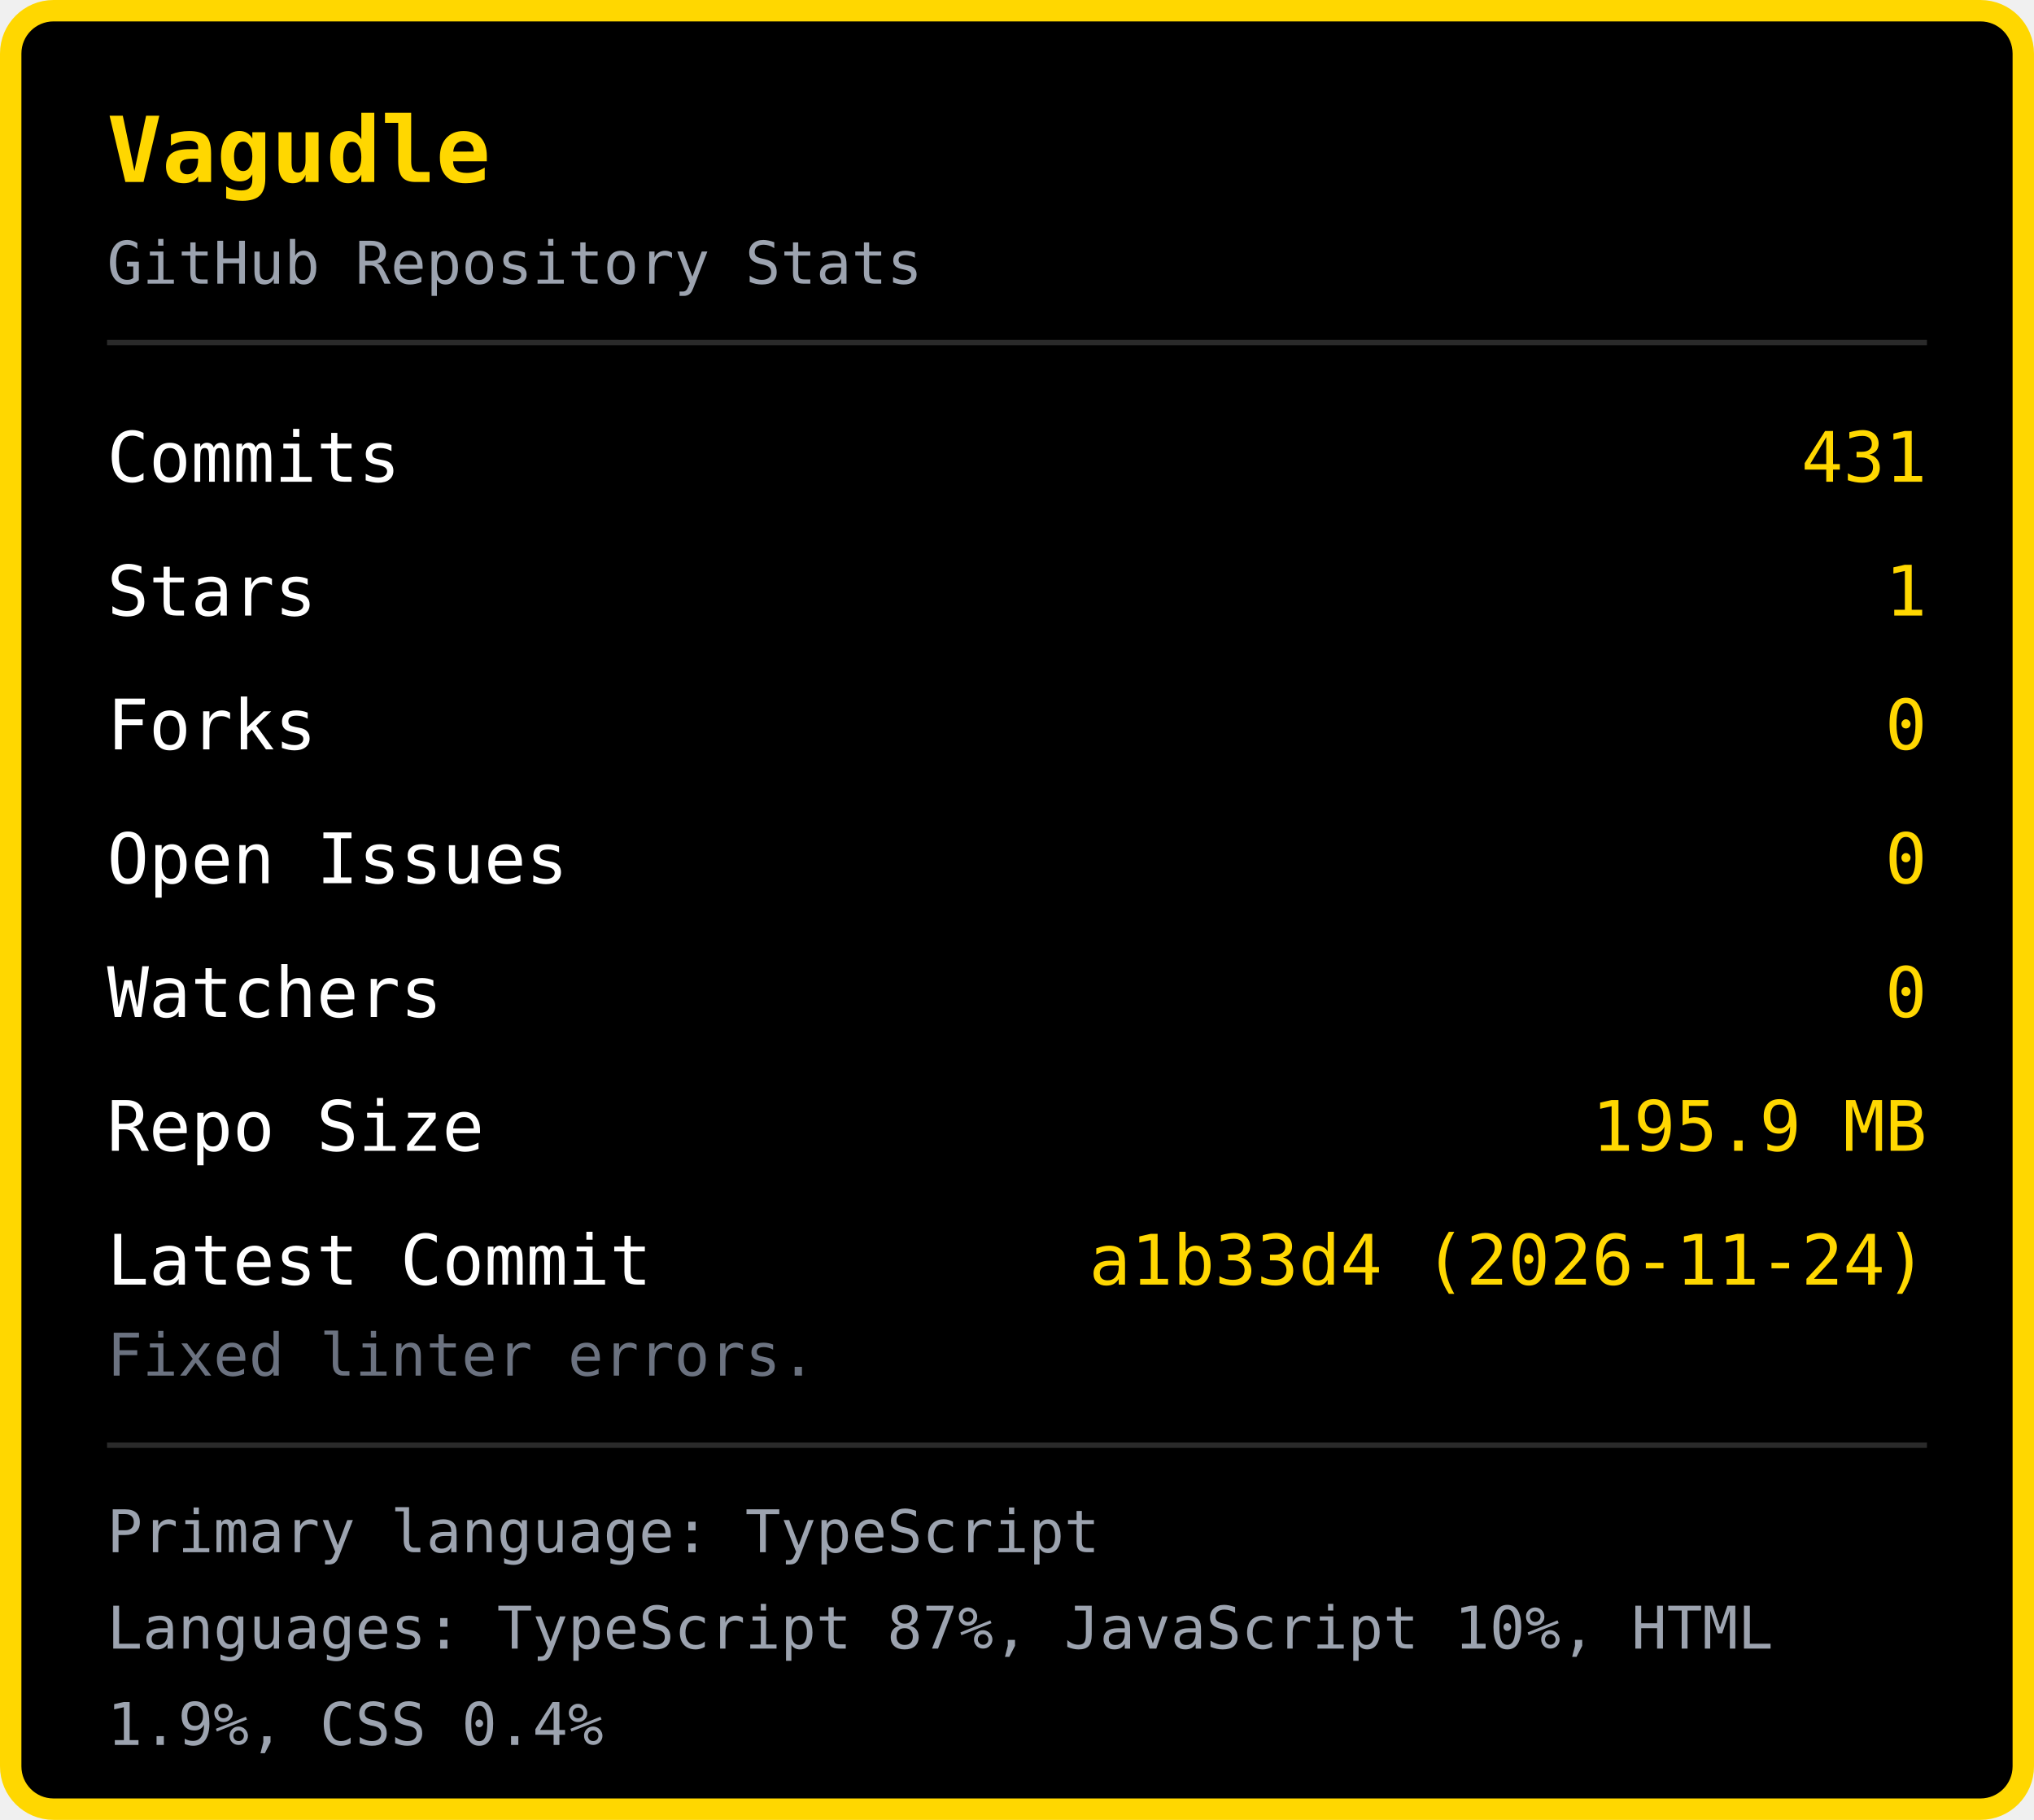
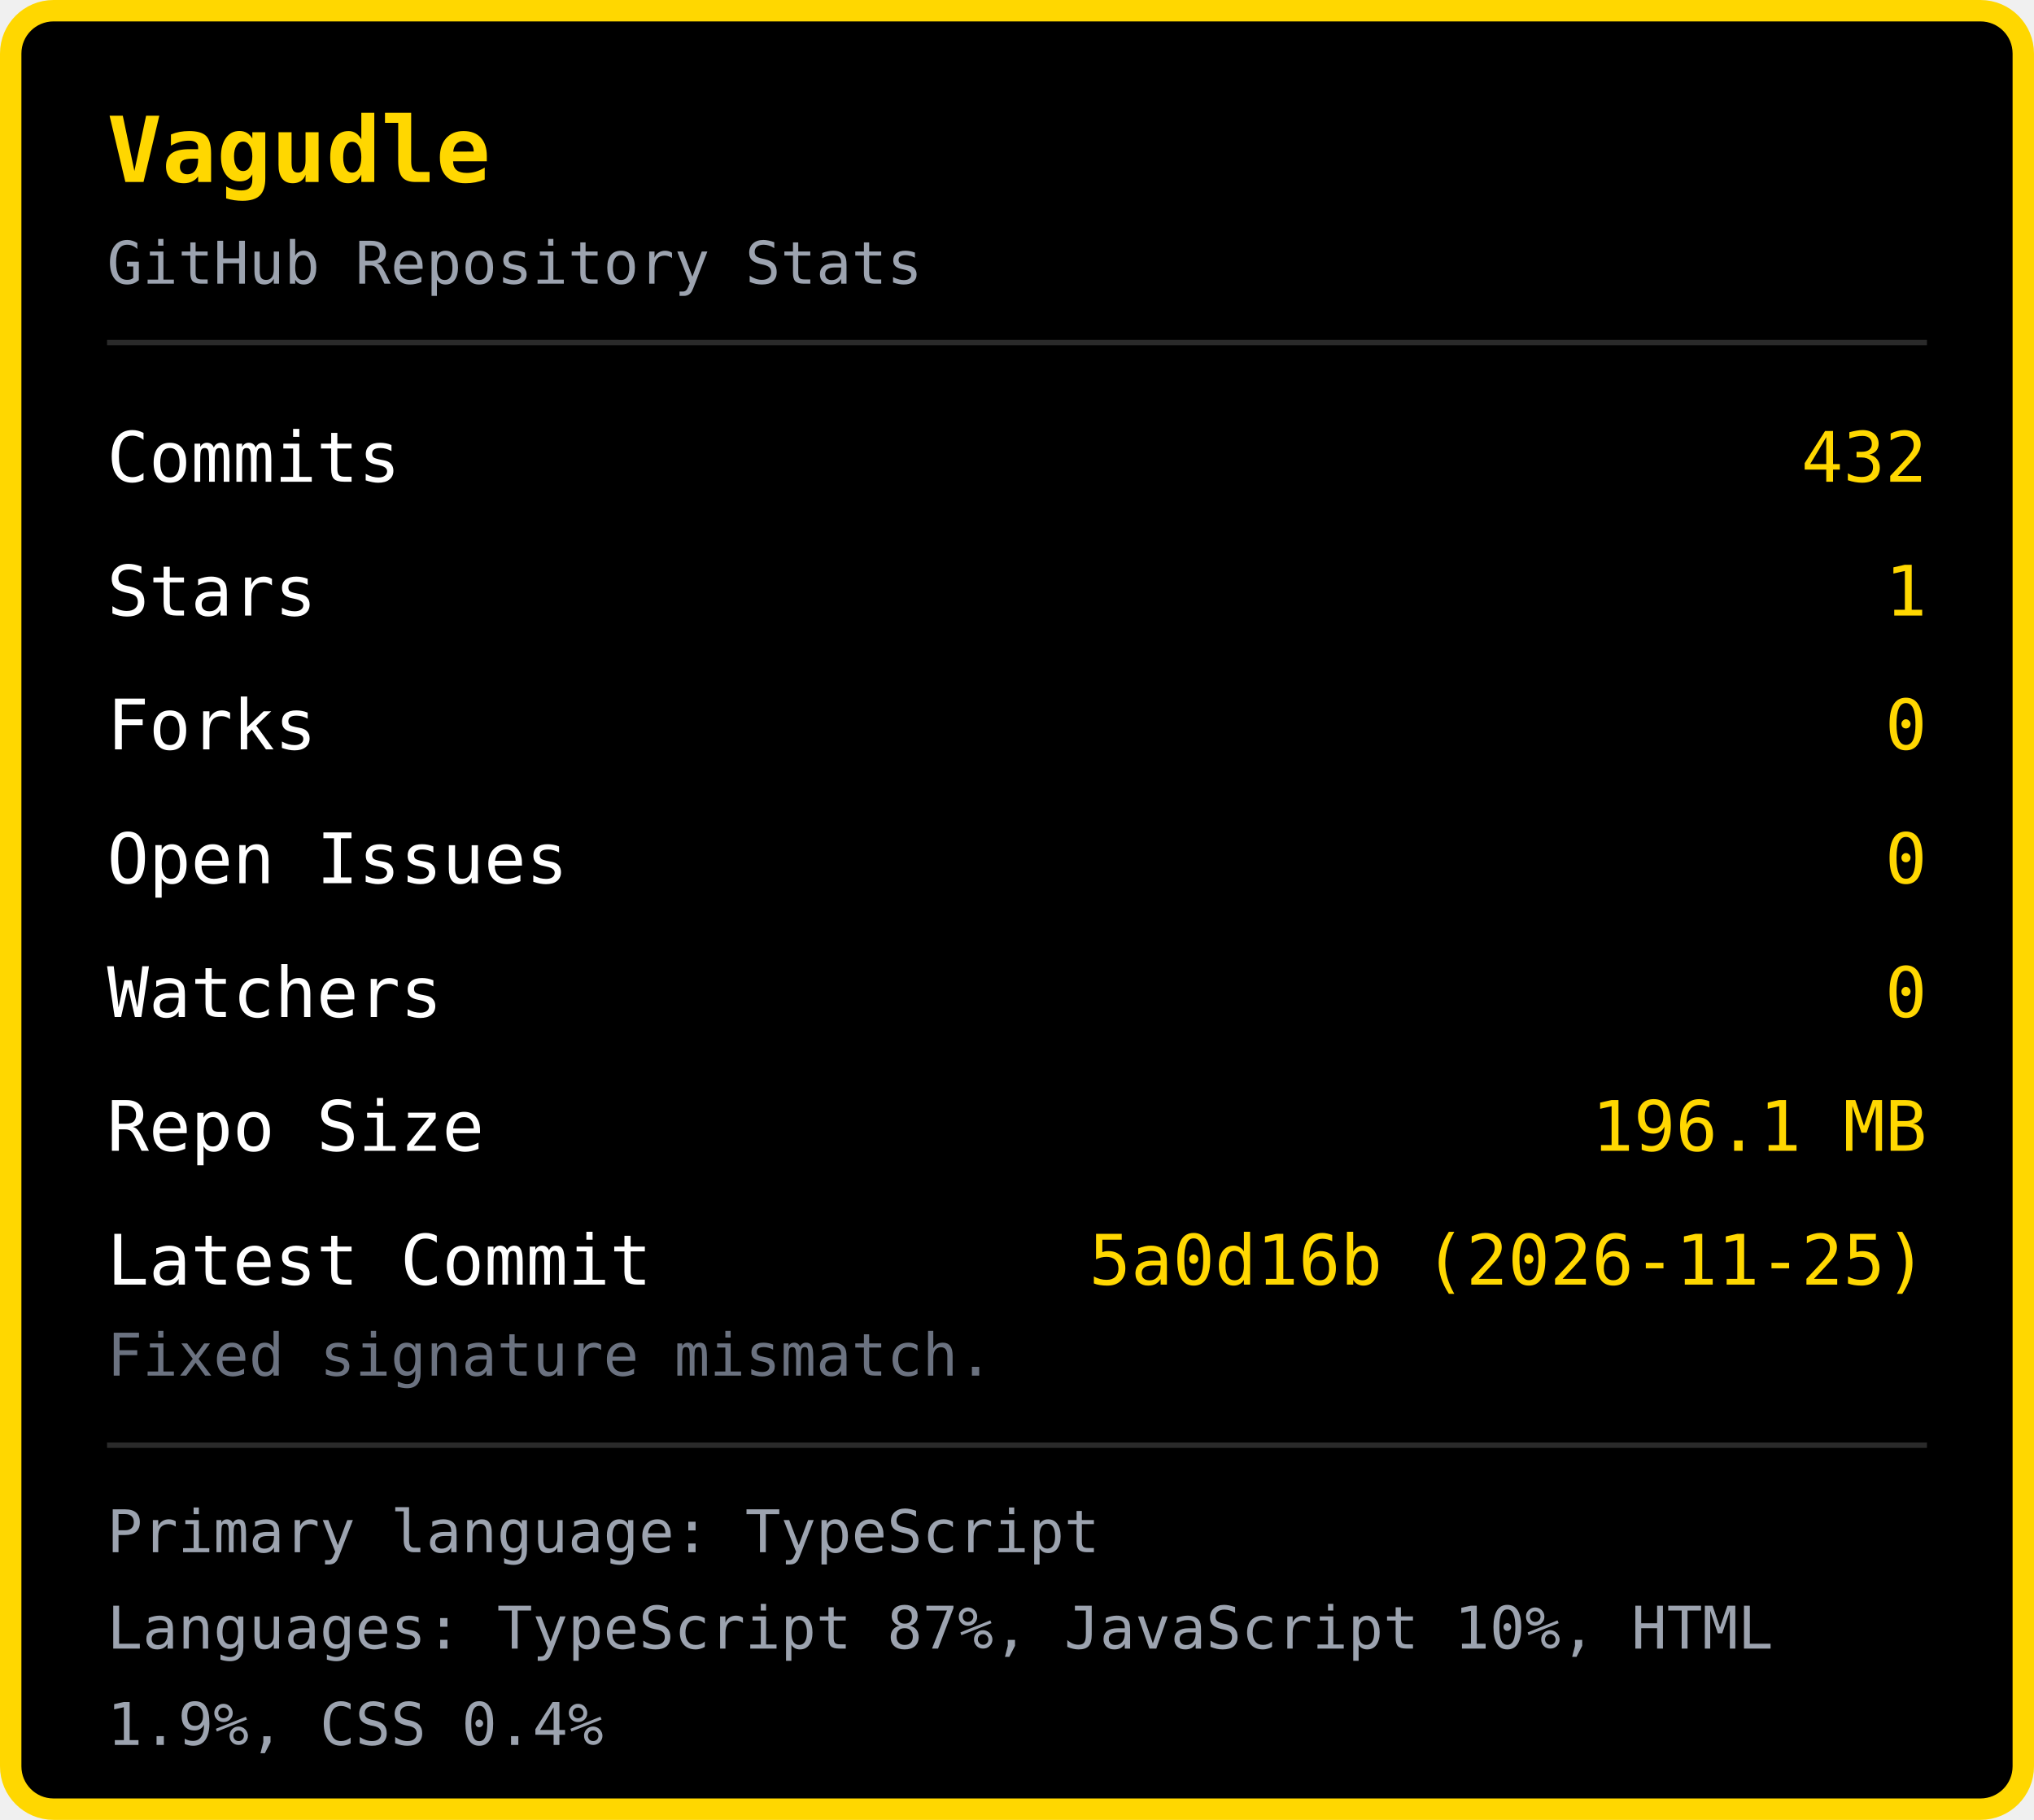
<svg xmlns="http://www.w3.org/2000/svg" width="380" height="340" viewBox="0 0 380 340">
  <rect x="2" y="2" width="376" height="336" rx="8" fill="#000000" stroke="#FFD700" stroke-width="4" />
  <text x="20" y="34" font-family="monospace" font-size="17" font-weight="bold" fill="#FFD700">Vagudle</text>
  <text x="20" y="53" font-family="monospace" font-size="11" fill="#9ca3af">GitHub Repository Stats</text>
  <line x1="20" y1="64" x2="360" y2="64" stroke="#2a2a2a" stroke-width="1" />
  <text x="20" y="90" font-family="monospace" font-size="13" fill="#ffffff">Commits</text>
-   <text x="360" y="90" font-family="monospace" font-size="13" fill="#FFD700" text-anchor="end">431</text>
+   <text x="360" y="90" font-family="monospace" font-size="13" fill="#FFD700" text-anchor="end">432</text>
  <text x="20" y="115" font-family="monospace" font-size="13" fill="#ffffff">Stars</text>
  <text x="360" y="115" font-family="monospace" font-size="13" fill="#FFD700" text-anchor="end">1</text>
  <text x="20" y="140" font-family="monospace" font-size="13" fill="#ffffff">Forks</text>
  <text x="360" y="140" font-family="monospace" font-size="13" fill="#FFD700" text-anchor="end">0</text>
  <text x="20" y="165" font-family="monospace" font-size="13" fill="#ffffff">Open Issues</text>
  <text x="360" y="165" font-family="monospace" font-size="13" fill="#FFD700" text-anchor="end">0</text>
  <text x="20" y="190" font-family="monospace" font-size="13" fill="#ffffff">Watchers</text>
  <text x="360" y="190" font-family="monospace" font-size="13" fill="#FFD700" text-anchor="end">0</text>
  <text x="20" y="215" font-family="monospace" font-size="13" fill="#ffffff">Repo Size</text>
-   <text x="360" y="215" font-family="monospace" font-size="13" fill="#FFD700" text-anchor="end">195.9 MB</text>
+   <text x="360" y="215" font-family="monospace" font-size="13" fill="#FFD700" text-anchor="end">196.1 MB</text>
  <text x="20" y="240" font-family="monospace" font-size="13" fill="#ffffff">Latest Commit</text>
-   <text x="360" y="240" font-family="monospace" font-size="13" fill="#FFD700" text-anchor="end">a1b33d4 (2026-11-24)</text>
-   <text x="20" y="257" font-family="monospace" font-size="11" fill="#6b7280">Fixed linter errors.</text>
+   <text x="360" y="240" font-family="monospace" font-size="13" fill="#FFD700" text-anchor="end">5a0d16b (2026-11-25)</text>
+   <text x="20" y="257" font-family="monospace" font-size="11" fill="#6b7280">Fixed signature mismatch.</text>
  <line x1="20" y1="270" x2="360" y2="270" stroke="#2a2a2a" stroke-width="1" />
  <text x="20" y="290" font-family="monospace" font-size="11" fill="#9ca3af">Primary language: TypeScript</text>
  <text x="20" y="308" font-family="monospace" font-size="11" fill="#9ca3af">Languages: TypeScript 87%, JavaScript 10%, HTML </text>
  <text x="20" y="326" font-family="monospace" font-size="11" fill="#9ca3af">1.9%, CSS 0.4%</text>
</svg>
